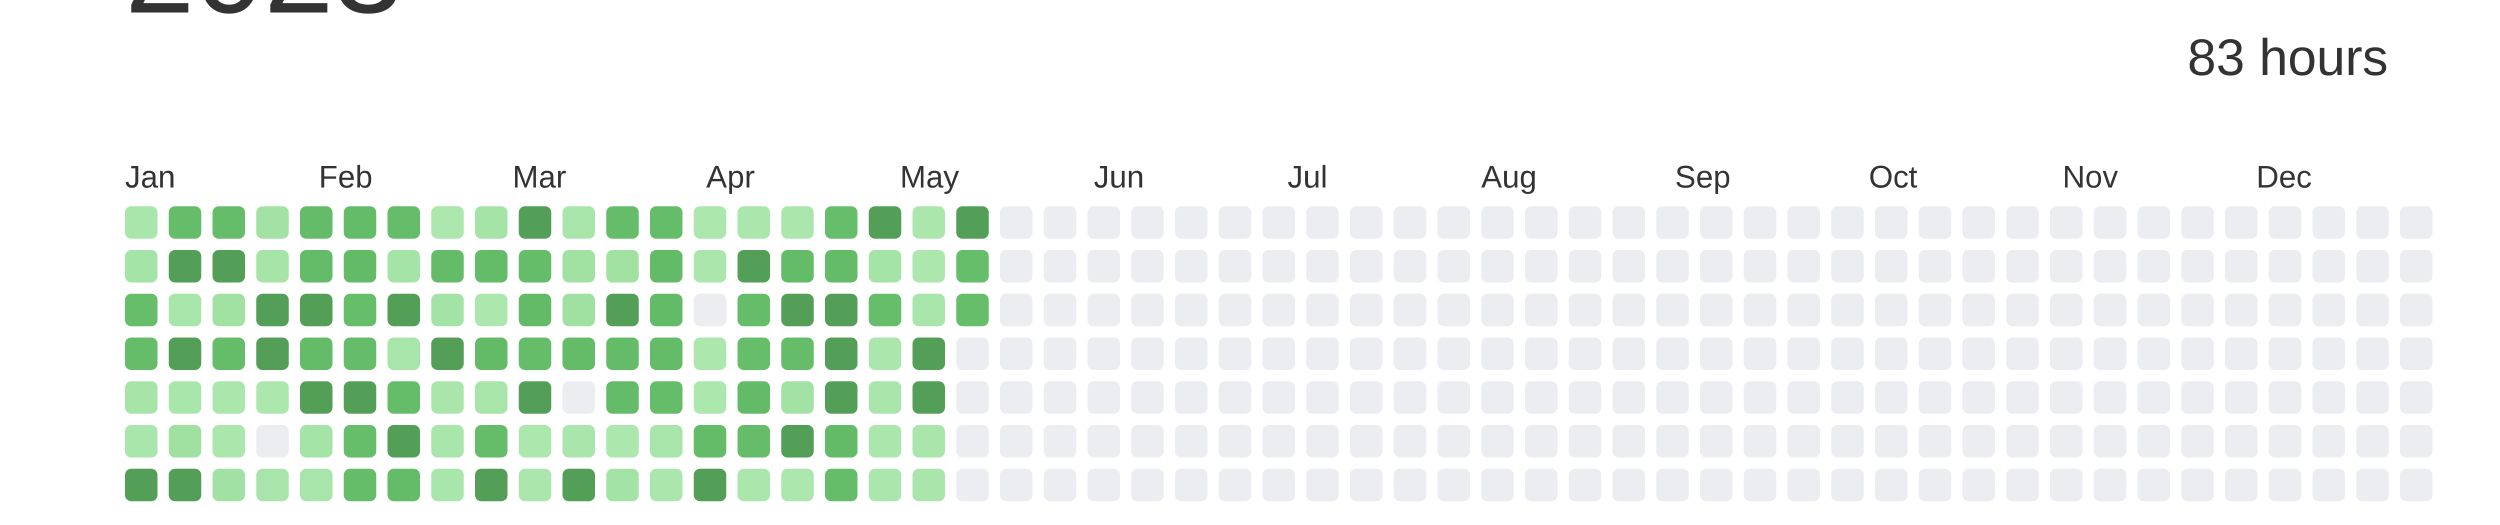
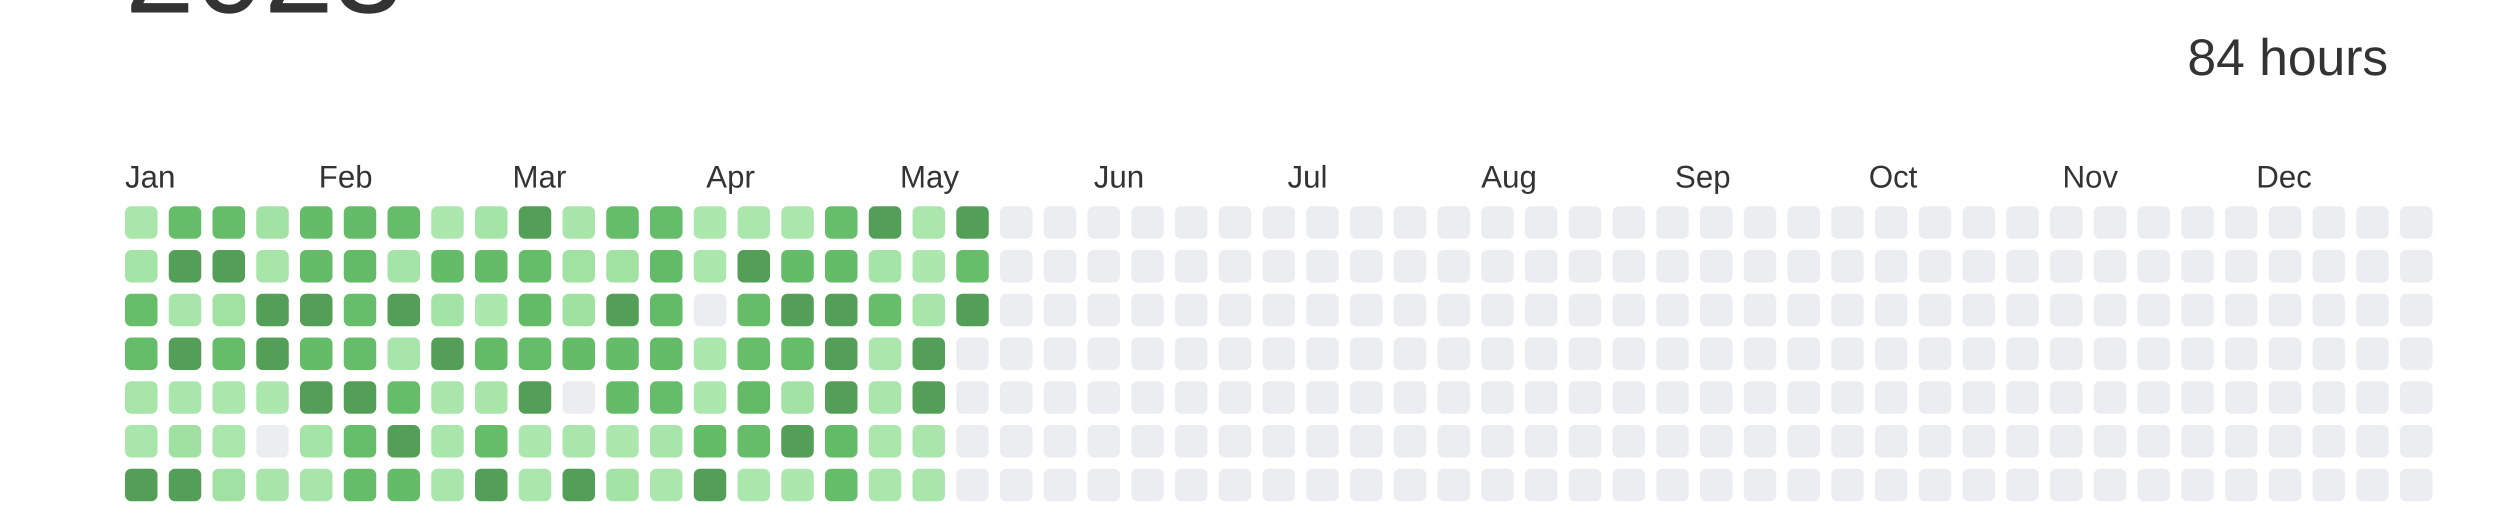
<svg xmlns="http://www.w3.org/2000/svg" baseProfile="full" height="42mm" version="1.1" viewBox="0,0,200,42" width="200mm">
  <defs />
  <rect fill="#ffffff" height="42" width="200" x="0" y="0" />
  <text alignment-baseline="hanging" fill="#333333" style="font-size:10.0px; font-family:Arial;" x="10" y="1">2023</text>
-   <text alignment-baseline="hanging" fill="#333333" style="font-size:4.125px; font-family:Arial;" x="175" y="6">83 hours</text>
+   <text alignment-baseline="hanging" fill="#333333" style="font-size:4.125px; font-family:Arial;" x="175" y="6">84 hours</text>
  <text fill="#333333" style="font-size:2.5px; font-family:Arial" x="10.0" y="15">Jan</text>
  <text fill="#333333" style="font-size:2.5px; font-family:Arial" x="25.5" y="15">Feb</text>
  <text fill="#333333" style="font-size:2.5px; font-family:Arial" x="41.0" y="15">Mar</text>
  <text fill="#333333" style="font-size:2.5px; font-family:Arial" x="56.5" y="15">Apr</text>
  <text fill="#333333" style="font-size:2.5px; font-family:Arial" x="72.0" y="15">May</text>
  <text fill="#333333" style="font-size:2.5px; font-family:Arial" x="87.5" y="15">Jun</text>
  <text fill="#333333" style="font-size:2.5px; font-family:Arial" x="103.0" y="15">Jul</text>
  <text fill="#333333" style="font-size:2.5px; font-family:Arial" x="118.5" y="15">Aug</text>
  <text fill="#333333" style="font-size:2.5px; font-family:Arial" x="134.0" y="15">Sep</text>
  <text fill="#333333" style="font-size:2.5px; font-family:Arial" x="149.5" y="15">Oct</text>
  <text fill="#333333" style="font-size:2.5px; font-family:Arial" x="165.0" y="15">Nov</text>
  <text fill="#333333" style="font-size:2.5px; font-family:Arial" x="180.5" y="15">Dec</text>
  <rect fill="#a9e6ab" height="2.6" rx="0.5" ry="0.5" width="2.6" x="10.0" y="16.5" />
  <rect fill="#a5e4a7" height="2.6" rx="0.5" ry="0.5" width="2.6" x="10.0" y="20.0" />
  <rect fill="#66be6b" height="2.6" rx="0.5" ry="0.5" width="2.6" x="10.0" y="23.5" />
  <rect fill="#65bd6a" height="2.6" rx="0.5" ry="0.5" width="2.6" x="10.0" y="27.0" />
  <rect fill="#a6e4a8" height="2.6" rx="0.5" ry="0.5" width="2.6" x="10.0" y="30.5" />
  <rect fill="#a9e6ab" height="2.6" rx="0.5" ry="0.5" width="2.6" x="10.0" y="34.0" />
  <rect fill="#549F57" height="2.6" rx="0.5" ry="0.5" width="2.6" x="10.0" y="37.5" />
  <rect fill="#65bd6a" height="2.6" rx="0.5" ry="0.5" width="2.6" x="13.5" y="16.5" />
  <rect fill="#549F57" height="2.6" rx="0.5" ry="0.5" width="2.6" x="13.5" y="20.0" />
  <rect fill="#a8e5aa" height="2.6" rx="0.5" ry="0.5" width="2.6" x="13.5" y="23.5" />
  <rect fill="#549F57" height="2.6" rx="0.5" ry="0.5" width="2.6" x="13.5" y="27.0" />
  <rect fill="#a9e6ab" height="2.6" rx="0.5" ry="0.5" width="2.6" x="13.5" y="30.5" />
  <rect fill="#a0e1a2" height="2.6" rx="0.5" ry="0.5" width="2.6" x="13.5" y="34.0" />
  <rect fill="#549F57" height="2.6" rx="0.5" ry="0.5" width="2.6" x="13.5" y="37.5" />
  <rect fill="#65bd69" height="2.6" rx="0.5" ry="0.5" width="2.6" x="17.0" y="16.5" />
  <rect fill="#549F57" height="2.6" rx="0.5" ry="0.5" width="2.6" x="17.0" y="20.0" />
  <rect fill="#a1e2a3" height="2.6" rx="0.5" ry="0.5" width="2.6" x="17.0" y="23.5" />
  <rect fill="#65bd6a" height="2.6" rx="0.5" ry="0.5" width="2.6" x="17.0" y="27.0" />
  <rect fill="#abe7ad" height="2.6" rx="0.5" ry="0.5" width="2.6" x="17.0" y="30.5" />
  <rect fill="#abe6ad" height="2.6" rx="0.5" ry="0.5" width="2.6" x="17.0" y="34.0" />
  <rect fill="#a1e2a4" height="2.6" rx="0.5" ry="0.5" width="2.6" x="17.0" y="37.5" />
  <rect fill="#a2e2a4" height="2.6" rx="0.5" ry="0.5" width="2.6" x="20.5" y="16.5" />
  <rect fill="#a6e4a8" height="2.6" rx="0.5" ry="0.5" width="2.6" x="20.5" y="20.0" />
  <rect fill="#549F57" height="2.6" rx="0.5" ry="0.5" width="2.6" x="20.5" y="23.5" />
  <rect fill="#549F57" height="2.6" rx="0.5" ry="0.5" width="2.6" x="20.5" y="27.0" />
  <rect fill="#ace7ae" height="2.6" rx="0.5" ry="0.5" width="2.6" x="20.5" y="30.5" />
  <rect fill="#EBEDF0" height="2.6" rx="0.5" ry="0.5" width="2.6" x="20.5" y="34.0" />
  <rect fill="#a9e5ab" height="2.6" rx="0.5" ry="0.5" width="2.6" x="20.5" y="37.5" />
  <rect fill="#64bc69" height="2.6" rx="0.5" ry="0.5" width="2.6" x="24.0" y="16.5" />
  <rect fill="#64bc68" height="2.6" rx="0.5" ry="0.5" width="2.6" x="24.0" y="20.0" />
  <rect fill="#549F57" height="2.6" rx="0.5" ry="0.5" width="2.6" x="24.0" y="23.5" />
  <rect fill="#64bc69" height="2.6" rx="0.5" ry="0.5" width="2.6" x="24.0" y="27.0" />
  <rect fill="#549F57" height="2.6" rx="0.5" ry="0.5" width="2.6" x="24.0" y="30.5" />
  <rect fill="#a4e4a7" height="2.6" rx="0.5" ry="0.5" width="2.6" x="24.0" y="34.0" />
  <rect fill="#a8e5aa" height="2.6" rx="0.5" ry="0.5" width="2.6" x="24.0" y="37.5" />
  <rect fill="#64bc69" height="2.6" rx="0.5" ry="0.5" width="2.6" x="27.5" y="16.5" />
  <rect fill="#63bb68" height="2.6" rx="0.5" ry="0.5" width="2.6" x="27.5" y="20.0" />
  <rect fill="#66be6b" height="2.6" rx="0.5" ry="0.5" width="2.6" x="27.5" y="23.5" />
  <rect fill="#65bd6a" height="2.6" rx="0.5" ry="0.5" width="2.6" x="27.5" y="27.0" />
  <rect fill="#549F57" height="2.6" rx="0.5" ry="0.5" width="2.6" x="27.5" y="30.5" />
  <rect fill="#66be6a" height="2.6" rx="0.5" ry="0.5" width="2.6" x="27.5" y="34.0" />
  <rect fill="#65bd6a" height="2.6" rx="0.5" ry="0.5" width="2.6" x="27.5" y="37.5" />
  <rect fill="#65bd6a" height="2.6" rx="0.5" ry="0.5" width="2.6" x="31.0" y="16.5" />
  <rect fill="#a5e4a7" height="2.6" rx="0.5" ry="0.5" width="2.6" x="31.0" y="20.0" />
  <rect fill="#549F57" height="2.6" rx="0.5" ry="0.5" width="2.6" x="31.0" y="23.5" />
  <rect fill="#a8e5aa" height="2.6" rx="0.5" ry="0.5" width="2.6" x="31.0" y="27.0" />
  <rect fill="#65bd6a" height="2.6" rx="0.5" ry="0.5" width="2.6" x="31.0" y="30.5" />
  <rect fill="#549F57" height="2.6" rx="0.5" ry="0.5" width="2.6" x="31.0" y="34.0" />
  <rect fill="#64bc69" height="2.6" rx="0.5" ry="0.5" width="2.6" x="31.0" y="37.5" />
  <rect fill="#ace7ae" height="2.6" rx="0.5" ry="0.5" width="2.6" x="34.5" y="16.5" />
  <rect fill="#64bc69" height="2.6" rx="0.5" ry="0.5" width="2.6" x="34.5" y="20.0" />
  <rect fill="#a3e3a5" height="2.6" rx="0.5" ry="0.5" width="2.6" x="34.5" y="23.5" />
  <rect fill="#549F57" height="2.6" rx="0.5" ry="0.5" width="2.6" x="34.5" y="27.0" />
  <rect fill="#aae6ac" height="2.6" rx="0.5" ry="0.5" width="2.6" x="34.5" y="30.5" />
  <rect fill="#a9e6ab" height="2.6" rx="0.5" ry="0.5" width="2.6" x="34.5" y="34.0" />
  <rect fill="#a9e6ab" height="2.6" rx="0.5" ry="0.5" width="2.6" x="34.5" y="37.5" />
  <rect fill="#a5e4a7" height="2.6" rx="0.5" ry="0.5" width="2.6" x="38.0" y="16.5" />
  <rect fill="#64bc69" height="2.6" rx="0.5" ry="0.5" width="2.6" x="38.0" y="20.0" />
  <rect fill="#ace7ae" height="2.6" rx="0.5" ry="0.5" width="2.6" x="38.0" y="23.5" />
  <rect fill="#63bb68" height="2.6" rx="0.5" ry="0.5" width="2.6" x="38.0" y="27.0" />
  <rect fill="#a7e5a9" height="2.6" rx="0.5" ry="0.5" width="2.6" x="38.0" y="30.5" />
  <rect fill="#65bd6a" height="2.6" rx="0.5" ry="0.5" width="2.6" x="38.0" y="34.0" />
  <rect fill="#549F57" height="2.6" rx="0.5" ry="0.5" width="2.6" x="38.0" y="37.5" />
  <rect fill="#549F57" height="2.6" rx="0.5" ry="0.5" width="2.6" x="41.5" y="16.5" />
  <rect fill="#65bd6a" height="2.6" rx="0.5" ry="0.5" width="2.6" x="41.5" y="20.0" />
  <rect fill="#63bb68" height="2.6" rx="0.5" ry="0.5" width="2.6" x="41.5" y="23.5" />
  <rect fill="#65bd6a" height="2.6" rx="0.5" ry="0.5" width="2.6" x="41.5" y="27.0" />
  <rect fill="#549F57" height="2.6" rx="0.5" ry="0.5" width="2.6" x="41.5" y="30.5" />
  <rect fill="#ace7ae" height="2.6" rx="0.5" ry="0.5" width="2.6" x="41.5" y="34.0" />
  <rect fill="#abe7ad" height="2.6" rx="0.5" ry="0.5" width="2.6" x="41.5" y="37.5" />
  <rect fill="#a8e5aa" height="2.6" rx="0.5" ry="0.5" width="2.6" x="45.0" y="16.5" />
  <rect fill="#a1e2a3" height="2.6" rx="0.5" ry="0.5" width="2.6" x="45.0" y="20.0" />
  <rect fill="#a0e1a2" height="2.6" rx="0.5" ry="0.5" width="2.6" x="45.0" y="23.5" />
  <rect fill="#64bc69" height="2.6" rx="0.5" ry="0.5" width="2.6" x="45.0" y="27.0" />
  <rect fill="#EBEDF0" height="2.6" rx="0.5" ry="0.5" width="2.6" x="45.0" y="30.5" />
  <rect fill="#aae6ac" height="2.6" rx="0.5" ry="0.5" width="2.6" x="45.0" y="34.0" />
  <rect fill="#549F57" height="2.6" rx="0.5" ry="0.5" width="2.6" x="45.0" y="37.5" />
  <rect fill="#65bd6a" height="2.6" rx="0.5" ry="0.5" width="2.6" x="48.5" y="16.5" />
  <rect fill="#a1e2a3" height="2.6" rx="0.5" ry="0.5" width="2.6" x="48.5" y="20.0" />
  <rect fill="#549F57" height="2.6" rx="0.5" ry="0.5" width="2.6" x="48.5" y="23.5" />
  <rect fill="#64bc69" height="2.6" rx="0.5" ry="0.5" width="2.6" x="48.5" y="27.0" />
  <rect fill="#64bc69" height="2.6" rx="0.5" ry="0.5" width="2.6" x="48.5" y="30.5" />
  <rect fill="#ace7ae" height="2.6" rx="0.5" ry="0.5" width="2.6" x="48.5" y="34.0" />
  <rect fill="#a3e3a5" height="2.6" rx="0.5" ry="0.5" width="2.6" x="48.5" y="37.5" />
  <rect fill="#65bc69" height="2.6" rx="0.5" ry="0.5" width="2.6" x="52.0" y="16.5" />
  <rect fill="#63bb68" height="2.6" rx="0.5" ry="0.5" width="2.6" x="52.0" y="20.0" />
  <rect fill="#63bb68" height="2.6" rx="0.5" ry="0.5" width="2.6" x="52.0" y="23.5" />
  <rect fill="#64bb68" height="2.6" rx="0.5" ry="0.5" width="2.6" x="52.0" y="27.0" />
  <rect fill="#65bd6a" height="2.6" rx="0.5" ry="0.5" width="2.6" x="52.0" y="30.5" />
  <rect fill="#a8e5aa" height="2.6" rx="0.5" ry="0.5" width="2.6" x="52.0" y="34.0" />
  <rect fill="#abe7ad" height="2.6" rx="0.5" ry="0.5" width="2.6" x="52.0" y="37.5" />
  <rect fill="#ace7ae" height="2.6" rx="0.5" ry="0.5" width="2.6" x="55.5" y="16.5" />
  <rect fill="#abe7ad" height="2.6" rx="0.5" ry="0.5" width="2.6" x="55.5" y="20.0" />
  <rect fill="#EBEDF0" height="2.6" rx="0.5" ry="0.5" width="2.6" x="55.5" y="23.5" />
  <rect fill="#ace7ae" height="2.6" rx="0.5" ry="0.5" width="2.6" x="55.5" y="27.0" />
  <rect fill="#ace7ae" height="2.6" rx="0.5" ry="0.5" width="2.6" x="55.5" y="30.5" />
  <rect fill="#64bb68" height="2.6" rx="0.5" ry="0.5" width="2.6" x="55.5" y="34.0" />
  <rect fill="#549F57" height="2.6" rx="0.5" ry="0.5" width="2.6" x="55.5" y="37.5" />
  <rect fill="#abe7ad" height="2.6" rx="0.5" ry="0.5" width="2.6" x="59.0" y="16.5" />
  <rect fill="#549F57" height="2.6" rx="0.5" ry="0.5" width="2.6" x="59.0" y="20.0" />
  <rect fill="#65bd6a" height="2.6" rx="0.5" ry="0.5" width="2.6" x="59.0" y="23.5" />
  <rect fill="#66be6b" height="2.6" rx="0.5" ry="0.5" width="2.6" x="59.0" y="27.0" />
  <rect fill="#63bb68" height="2.6" rx="0.5" ry="0.5" width="2.6" x="59.0" y="30.5" />
  <rect fill="#65bd6a" height="2.6" rx="0.5" ry="0.5" width="2.6" x="59.0" y="34.0" />
  <rect fill="#abe7ad" height="2.6" rx="0.5" ry="0.5" width="2.6" x="59.0" y="37.5" />
  <rect fill="#abe7ad" height="2.6" rx="0.5" ry="0.5" width="2.6" x="62.5" y="16.5" />
  <rect fill="#64bc69" height="2.6" rx="0.5" ry="0.5" width="2.6" x="62.5" y="20.0" />
  <rect fill="#549F57" height="2.6" rx="0.5" ry="0.5" width="2.6" x="62.5" y="23.5" />
  <rect fill="#65bd6a" height="2.6" rx="0.5" ry="0.5" width="2.6" x="62.5" y="27.0" />
  <rect fill="#a2e2a4" height="2.6" rx="0.5" ry="0.5" width="2.6" x="62.5" y="30.5" />
  <rect fill="#549F57" height="2.6" rx="0.5" ry="0.5" width="2.6" x="62.5" y="34.0" />
  <rect fill="#ace7ae" height="2.6" rx="0.5" ry="0.5" width="2.6" x="62.5" y="37.5" />
  <rect fill="#66be6a" height="2.6" rx="0.5" ry="0.5" width="2.6" x="66.0" y="16.5" />
  <rect fill="#64bc69" height="2.6" rx="0.5" ry="0.5" width="2.6" x="66.0" y="20.0" />
  <rect fill="#549F57" height="2.6" rx="0.5" ry="0.5" width="2.6" x="66.0" y="23.5" />
  <rect fill="#549F57" height="2.6" rx="0.5" ry="0.5" width="2.6" x="66.0" y="27.0" />
  <rect fill="#549F57" height="2.6" rx="0.5" ry="0.5" width="2.6" x="66.0" y="30.5" />
  <rect fill="#63bb68" height="2.6" rx="0.5" ry="0.5" width="2.6" x="66.0" y="34.0" />
  <rect fill="#65bd6a" height="2.6" rx="0.5" ry="0.5" width="2.6" x="66.0" y="37.5" />
  <rect fill="#549F57" height="2.6" rx="0.5" ry="0.5" width="2.6" x="69.5" y="16.5" />
  <rect fill="#a5e4a7" height="2.6" rx="0.5" ry="0.5" width="2.6" x="69.5" y="20.0" />
  <rect fill="#66be6b" height="2.6" rx="0.5" ry="0.5" width="2.6" x="69.5" y="23.5" />
  <rect fill="#abe7ad" height="2.6" rx="0.5" ry="0.5" width="2.6" x="69.5" y="27.0" />
  <rect fill="#aae6ac" height="2.6" rx="0.5" ry="0.5" width="2.6" x="69.5" y="30.5" />
  <rect fill="#abe7ad" height="2.6" rx="0.5" ry="0.5" width="2.6" x="69.5" y="34.0" />
  <rect fill="#abe7ad" height="2.6" rx="0.5" ry="0.5" width="2.6" x="69.5" y="37.5" />
  <rect fill="#abe7ad" height="2.6" rx="0.5" ry="0.5" width="2.6" x="73.0" y="16.5" />
  <rect fill="#ace7ae" height="2.6" rx="0.5" ry="0.5" width="2.6" x="73.0" y="20.0" />
  <rect fill="#a8e5aa" height="2.6" rx="0.5" ry="0.5" width="2.6" x="73.0" y="23.5" />
  <rect fill="#549F57" height="2.6" rx="0.5" ry="0.5" width="2.6" x="73.0" y="27.0" />
  <rect fill="#549F57" height="2.6" rx="0.5" ry="0.5" width="2.6" x="73.0" y="30.5" />
  <rect fill="#aae6ac" height="2.6" rx="0.5" ry="0.5" width="2.6" x="73.0" y="34.0" />
  <rect fill="#aae6ac" height="2.6" rx="0.5" ry="0.5" width="2.6" x="73.0" y="37.5" />
  <rect fill="#549F57" height="2.6" rx="0.5" ry="0.5" width="2.6" x="76.5" y="16.5" />
  <rect fill="#66be6a" height="2.6" rx="0.5" ry="0.5" width="2.6" x="76.5" y="20.0" />
-   <rect fill="#66be6b" height="2.6" rx="0.5" ry="0.5" width="2.6" x="76.5" y="23.5" />
+   <rect fill="#549F57" height="2.6" rx="0.5" ry="0.5" width="2.6" x="76.5" y="23.5" />
  <rect fill="#EBEDF0" height="2.6" rx="0.5" ry="0.5" width="2.6" x="76.5" y="27.0" />
  <rect fill="#EBEDF0" height="2.6" rx="0.5" ry="0.5" width="2.6" x="76.5" y="30.5" />
  <rect fill="#EBEDF0" height="2.6" rx="0.5" ry="0.5" width="2.6" x="76.5" y="34.0" />
  <rect fill="#EBEDF0" height="2.6" rx="0.5" ry="0.5" width="2.6" x="76.5" y="37.5" />
  <rect fill="#EBEDF0" height="2.6" rx="0.5" ry="0.5" width="2.6" x="80.0" y="16.5" />
  <rect fill="#EBEDF0" height="2.6" rx="0.5" ry="0.5" width="2.6" x="80.0" y="20.0" />
  <rect fill="#EBEDF0" height="2.6" rx="0.5" ry="0.5" width="2.6" x="80.0" y="23.5" />
  <rect fill="#EBEDF0" height="2.6" rx="0.5" ry="0.5" width="2.6" x="80.0" y="27.0" />
  <rect fill="#EBEDF0" height="2.6" rx="0.5" ry="0.5" width="2.6" x="80.0" y="30.5" />
  <rect fill="#EBEDF0" height="2.6" rx="0.5" ry="0.5" width="2.6" x="80.0" y="34.0" />
  <rect fill="#EBEDF0" height="2.6" rx="0.5" ry="0.5" width="2.6" x="80.0" y="37.5" />
  <rect fill="#EBEDF0" height="2.6" rx="0.5" ry="0.5" width="2.6" x="83.5" y="16.5" />
  <rect fill="#EBEDF0" height="2.6" rx="0.5" ry="0.5" width="2.6" x="83.5" y="20.0" />
  <rect fill="#EBEDF0" height="2.6" rx="0.5" ry="0.5" width="2.6" x="83.5" y="23.5" />
  <rect fill="#EBEDF0" height="2.6" rx="0.5" ry="0.5" width="2.6" x="83.5" y="27.0" />
  <rect fill="#EBEDF0" height="2.6" rx="0.5" ry="0.5" width="2.6" x="83.5" y="30.5" />
  <rect fill="#EBEDF0" height="2.6" rx="0.5" ry="0.5" width="2.6" x="83.5" y="34.0" />
  <rect fill="#EBEDF0" height="2.6" rx="0.5" ry="0.5" width="2.6" x="83.5" y="37.5" />
  <rect fill="#EBEDF0" height="2.6" rx="0.5" ry="0.5" width="2.6" x="87.0" y="16.5" />
  <rect fill="#EBEDF0" height="2.6" rx="0.5" ry="0.5" width="2.6" x="87.0" y="20.0" />
  <rect fill="#EBEDF0" height="2.6" rx="0.5" ry="0.5" width="2.6" x="87.0" y="23.5" />
  <rect fill="#EBEDF0" height="2.6" rx="0.5" ry="0.5" width="2.6" x="87.0" y="27.0" />
  <rect fill="#EBEDF0" height="2.6" rx="0.5" ry="0.5" width="2.6" x="87.0" y="30.5" />
  <rect fill="#EBEDF0" height="2.6" rx="0.5" ry="0.5" width="2.6" x="87.0" y="34.0" />
  <rect fill="#EBEDF0" height="2.6" rx="0.5" ry="0.5" width="2.6" x="87.0" y="37.5" />
  <rect fill="#EBEDF0" height="2.6" rx="0.5" ry="0.5" width="2.6" x="90.5" y="16.5" />
  <rect fill="#EBEDF0" height="2.6" rx="0.5" ry="0.5" width="2.6" x="90.5" y="20.0" />
  <rect fill="#EBEDF0" height="2.6" rx="0.5" ry="0.5" width="2.6" x="90.5" y="23.5" />
  <rect fill="#EBEDF0" height="2.6" rx="0.5" ry="0.5" width="2.6" x="90.5" y="27.0" />
  <rect fill="#EBEDF0" height="2.6" rx="0.5" ry="0.5" width="2.6" x="90.5" y="30.5" />
  <rect fill="#EBEDF0" height="2.6" rx="0.5" ry="0.5" width="2.6" x="90.5" y="34.0" />
  <rect fill="#EBEDF0" height="2.6" rx="0.5" ry="0.5" width="2.6" x="90.5" y="37.5" />
  <rect fill="#EBEDF0" height="2.6" rx="0.5" ry="0.5" width="2.6" x="94.0" y="16.5" />
  <rect fill="#EBEDF0" height="2.6" rx="0.5" ry="0.5" width="2.6" x="94.0" y="20.0" />
  <rect fill="#EBEDF0" height="2.6" rx="0.5" ry="0.5" width="2.6" x="94.0" y="23.5" />
  <rect fill="#EBEDF0" height="2.6" rx="0.5" ry="0.5" width="2.6" x="94.0" y="27.0" />
  <rect fill="#EBEDF0" height="2.6" rx="0.5" ry="0.5" width="2.6" x="94.0" y="30.5" />
  <rect fill="#EBEDF0" height="2.6" rx="0.5" ry="0.5" width="2.6" x="94.0" y="34.0" />
  <rect fill="#EBEDF0" height="2.6" rx="0.5" ry="0.5" width="2.6" x="94.0" y="37.5" />
  <rect fill="#EBEDF0" height="2.6" rx="0.5" ry="0.5" width="2.6" x="97.5" y="16.5" />
  <rect fill="#EBEDF0" height="2.6" rx="0.5" ry="0.5" width="2.6" x="97.5" y="20.0" />
  <rect fill="#EBEDF0" height="2.6" rx="0.5" ry="0.5" width="2.6" x="97.5" y="23.5" />
  <rect fill="#EBEDF0" height="2.6" rx="0.5" ry="0.5" width="2.6" x="97.5" y="27.0" />
  <rect fill="#EBEDF0" height="2.6" rx="0.5" ry="0.5" width="2.6" x="97.5" y="30.5" />
  <rect fill="#EBEDF0" height="2.6" rx="0.5" ry="0.5" width="2.6" x="97.5" y="34.0" />
  <rect fill="#EBEDF0" height="2.6" rx="0.5" ry="0.5" width="2.6" x="97.5" y="37.5" />
  <rect fill="#EBEDF0" height="2.6" rx="0.5" ry="0.5" width="2.6" x="101.0" y="16.5" />
  <rect fill="#EBEDF0" height="2.6" rx="0.5" ry="0.5" width="2.6" x="101.0" y="20.0" />
  <rect fill="#EBEDF0" height="2.6" rx="0.5" ry="0.5" width="2.6" x="101.0" y="23.5" />
  <rect fill="#EBEDF0" height="2.6" rx="0.5" ry="0.5" width="2.6" x="101.0" y="27.0" />
  <rect fill="#EBEDF0" height="2.6" rx="0.5" ry="0.5" width="2.6" x="101.0" y="30.5" />
  <rect fill="#EBEDF0" height="2.6" rx="0.5" ry="0.5" width="2.6" x="101.0" y="34.0" />
  <rect fill="#EBEDF0" height="2.6" rx="0.5" ry="0.5" width="2.6" x="101.0" y="37.5" />
  <rect fill="#EBEDF0" height="2.6" rx="0.5" ry="0.5" width="2.6" x="104.5" y="16.5" />
  <rect fill="#EBEDF0" height="2.6" rx="0.5" ry="0.5" width="2.6" x="104.5" y="20.0" />
  <rect fill="#EBEDF0" height="2.6" rx="0.5" ry="0.5" width="2.6" x="104.5" y="23.5" />
  <rect fill="#EBEDF0" height="2.6" rx="0.5" ry="0.5" width="2.6" x="104.5" y="27.0" />
  <rect fill="#EBEDF0" height="2.6" rx="0.5" ry="0.5" width="2.6" x="104.5" y="30.5" />
  <rect fill="#EBEDF0" height="2.6" rx="0.5" ry="0.5" width="2.6" x="104.5" y="34.0" />
  <rect fill="#EBEDF0" height="2.6" rx="0.5" ry="0.5" width="2.6" x="104.5" y="37.5" />
  <rect fill="#EBEDF0" height="2.6" rx="0.5" ry="0.5" width="2.6" x="108.0" y="16.5" />
  <rect fill="#EBEDF0" height="2.6" rx="0.5" ry="0.5" width="2.6" x="108.0" y="20.0" />
  <rect fill="#EBEDF0" height="2.6" rx="0.5" ry="0.5" width="2.6" x="108.0" y="23.5" />
  <rect fill="#EBEDF0" height="2.6" rx="0.5" ry="0.5" width="2.6" x="108.0" y="27.0" />
  <rect fill="#EBEDF0" height="2.6" rx="0.5" ry="0.5" width="2.6" x="108.0" y="30.5" />
  <rect fill="#EBEDF0" height="2.6" rx="0.5" ry="0.5" width="2.6" x="108.0" y="34.0" />
  <rect fill="#EBEDF0" height="2.6" rx="0.5" ry="0.5" width="2.6" x="108.0" y="37.5" />
  <rect fill="#EBEDF0" height="2.6" rx="0.5" ry="0.5" width="2.6" x="111.5" y="16.5" />
  <rect fill="#EBEDF0" height="2.6" rx="0.5" ry="0.5" width="2.6" x="111.5" y="20.0" />
  <rect fill="#EBEDF0" height="2.6" rx="0.5" ry="0.5" width="2.6" x="111.5" y="23.5" />
  <rect fill="#EBEDF0" height="2.6" rx="0.5" ry="0.5" width="2.6" x="111.5" y="27.0" />
  <rect fill="#EBEDF0" height="2.6" rx="0.5" ry="0.5" width="2.6" x="111.5" y="30.5" />
  <rect fill="#EBEDF0" height="2.6" rx="0.5" ry="0.5" width="2.6" x="111.5" y="34.0" />
  <rect fill="#EBEDF0" height="2.6" rx="0.5" ry="0.5" width="2.6" x="111.5" y="37.5" />
  <rect fill="#EBEDF0" height="2.6" rx="0.5" ry="0.5" width="2.6" x="115.0" y="16.5" />
  <rect fill="#EBEDF0" height="2.6" rx="0.5" ry="0.5" width="2.6" x="115.0" y="20.0" />
  <rect fill="#EBEDF0" height="2.6" rx="0.5" ry="0.5" width="2.6" x="115.0" y="23.5" />
  <rect fill="#EBEDF0" height="2.6" rx="0.5" ry="0.5" width="2.6" x="115.0" y="27.0" />
  <rect fill="#EBEDF0" height="2.6" rx="0.5" ry="0.5" width="2.6" x="115.0" y="30.5" />
  <rect fill="#EBEDF0" height="2.6" rx="0.5" ry="0.5" width="2.6" x="115.0" y="34.0" />
  <rect fill="#EBEDF0" height="2.6" rx="0.5" ry="0.5" width="2.6" x="115.0" y="37.5" />
  <rect fill="#EBEDF0" height="2.6" rx="0.5" ry="0.5" width="2.6" x="118.5" y="16.5" />
  <rect fill="#EBEDF0" height="2.6" rx="0.5" ry="0.5" width="2.6" x="118.5" y="20.0" />
  <rect fill="#EBEDF0" height="2.6" rx="0.5" ry="0.5" width="2.6" x="118.5" y="23.5" />
  <rect fill="#EBEDF0" height="2.6" rx="0.5" ry="0.5" width="2.6" x="118.5" y="27.0" />
  <rect fill="#EBEDF0" height="2.6" rx="0.5" ry="0.5" width="2.6" x="118.5" y="30.5" />
  <rect fill="#EBEDF0" height="2.6" rx="0.5" ry="0.5" width="2.6" x="118.5" y="34.0" />
  <rect fill="#EBEDF0" height="2.6" rx="0.5" ry="0.5" width="2.6" x="118.5" y="37.5" />
  <rect fill="#EBEDF0" height="2.6" rx="0.5" ry="0.5" width="2.6" x="122.0" y="16.5" />
  <rect fill="#EBEDF0" height="2.6" rx="0.5" ry="0.5" width="2.6" x="122.0" y="20.0" />
  <rect fill="#EBEDF0" height="2.6" rx="0.5" ry="0.5" width="2.6" x="122.0" y="23.5" />
  <rect fill="#EBEDF0" height="2.6" rx="0.5" ry="0.5" width="2.6" x="122.0" y="27.0" />
  <rect fill="#EBEDF0" height="2.6" rx="0.5" ry="0.5" width="2.6" x="122.0" y="30.5" />
  <rect fill="#EBEDF0" height="2.6" rx="0.5" ry="0.5" width="2.6" x="122.0" y="34.0" />
  <rect fill="#EBEDF0" height="2.6" rx="0.5" ry="0.5" width="2.6" x="122.0" y="37.5" />
  <rect fill="#EBEDF0" height="2.6" rx="0.5" ry="0.5" width="2.6" x="125.5" y="16.5" />
  <rect fill="#EBEDF0" height="2.6" rx="0.5" ry="0.5" width="2.6" x="125.5" y="20.0" />
  <rect fill="#EBEDF0" height="2.6" rx="0.5" ry="0.5" width="2.6" x="125.5" y="23.5" />
  <rect fill="#EBEDF0" height="2.6" rx="0.5" ry="0.5" width="2.6" x="125.5" y="27.0" />
  <rect fill="#EBEDF0" height="2.6" rx="0.5" ry="0.5" width="2.6" x="125.5" y="30.5" />
  <rect fill="#EBEDF0" height="2.6" rx="0.5" ry="0.5" width="2.6" x="125.5" y="34.0" />
  <rect fill="#EBEDF0" height="2.6" rx="0.5" ry="0.5" width="2.6" x="125.5" y="37.5" />
  <rect fill="#EBEDF0" height="2.6" rx="0.5" ry="0.5" width="2.6" x="129.0" y="16.5" />
  <rect fill="#EBEDF0" height="2.6" rx="0.5" ry="0.5" width="2.6" x="129.0" y="20.0" />
  <rect fill="#EBEDF0" height="2.6" rx="0.5" ry="0.5" width="2.6" x="129.0" y="23.5" />
  <rect fill="#EBEDF0" height="2.6" rx="0.5" ry="0.5" width="2.6" x="129.0" y="27.0" />
  <rect fill="#EBEDF0" height="2.6" rx="0.5" ry="0.5" width="2.6" x="129.0" y="30.5" />
  <rect fill="#EBEDF0" height="2.6" rx="0.5" ry="0.5" width="2.6" x="129.0" y="34.0" />
  <rect fill="#EBEDF0" height="2.6" rx="0.5" ry="0.5" width="2.6" x="129.0" y="37.5" />
  <rect fill="#EBEDF0" height="2.6" rx="0.5" ry="0.5" width="2.6" x="132.5" y="16.5" />
  <rect fill="#EBEDF0" height="2.6" rx="0.5" ry="0.5" width="2.6" x="132.5" y="20.0" />
  <rect fill="#EBEDF0" height="2.6" rx="0.5" ry="0.5" width="2.6" x="132.5" y="23.5" />
  <rect fill="#EBEDF0" height="2.6" rx="0.5" ry="0.5" width="2.6" x="132.5" y="27.0" />
  <rect fill="#EBEDF0" height="2.6" rx="0.5" ry="0.5" width="2.6" x="132.5" y="30.5" />
  <rect fill="#EBEDF0" height="2.6" rx="0.5" ry="0.5" width="2.6" x="132.5" y="34.0" />
  <rect fill="#EBEDF0" height="2.6" rx="0.5" ry="0.5" width="2.6" x="132.5" y="37.5" />
  <rect fill="#EBEDF0" height="2.6" rx="0.5" ry="0.5" width="2.6" x="136.0" y="16.5" />
  <rect fill="#EBEDF0" height="2.6" rx="0.5" ry="0.5" width="2.6" x="136.0" y="20.0" />
  <rect fill="#EBEDF0" height="2.6" rx="0.5" ry="0.5" width="2.6" x="136.0" y="23.5" />
  <rect fill="#EBEDF0" height="2.6" rx="0.5" ry="0.5" width="2.6" x="136.0" y="27.0" />
  <rect fill="#EBEDF0" height="2.6" rx="0.5" ry="0.5" width="2.6" x="136.0" y="30.5" />
  <rect fill="#EBEDF0" height="2.6" rx="0.5" ry="0.5" width="2.6" x="136.0" y="34.0" />
  <rect fill="#EBEDF0" height="2.6" rx="0.5" ry="0.5" width="2.6" x="136.0" y="37.5" />
  <rect fill="#EBEDF0" height="2.6" rx="0.5" ry="0.5" width="2.6" x="139.5" y="16.5" />
  <rect fill="#EBEDF0" height="2.6" rx="0.5" ry="0.5" width="2.6" x="139.5" y="20.0" />
  <rect fill="#EBEDF0" height="2.6" rx="0.5" ry="0.5" width="2.6" x="139.5" y="23.5" />
  <rect fill="#EBEDF0" height="2.6" rx="0.5" ry="0.5" width="2.6" x="139.5" y="27.0" />
  <rect fill="#EBEDF0" height="2.6" rx="0.5" ry="0.5" width="2.6" x="139.5" y="30.5" />
  <rect fill="#EBEDF0" height="2.6" rx="0.5" ry="0.5" width="2.6" x="139.5" y="34.0" />
  <rect fill="#EBEDF0" height="2.6" rx="0.5" ry="0.5" width="2.6" x="139.5" y="37.5" />
  <rect fill="#EBEDF0" height="2.6" rx="0.5" ry="0.5" width="2.6" x="143.0" y="16.5" />
  <rect fill="#EBEDF0" height="2.6" rx="0.5" ry="0.5" width="2.6" x="143.0" y="20.0" />
  <rect fill="#EBEDF0" height="2.6" rx="0.5" ry="0.5" width="2.6" x="143.0" y="23.5" />
  <rect fill="#EBEDF0" height="2.6" rx="0.5" ry="0.5" width="2.6" x="143.0" y="27.0" />
  <rect fill="#EBEDF0" height="2.6" rx="0.5" ry="0.5" width="2.6" x="143.0" y="30.5" />
  <rect fill="#EBEDF0" height="2.6" rx="0.5" ry="0.5" width="2.6" x="143.0" y="34.0" />
  <rect fill="#EBEDF0" height="2.6" rx="0.5" ry="0.5" width="2.6" x="143.0" y="37.5" />
  <rect fill="#EBEDF0" height="2.6" rx="0.5" ry="0.5" width="2.6" x="146.5" y="16.5" />
  <rect fill="#EBEDF0" height="2.6" rx="0.5" ry="0.5" width="2.6" x="146.5" y="20.0" />
  <rect fill="#EBEDF0" height="2.6" rx="0.5" ry="0.5" width="2.6" x="146.5" y="23.5" />
  <rect fill="#EBEDF0" height="2.6" rx="0.5" ry="0.5" width="2.6" x="146.5" y="27.0" />
  <rect fill="#EBEDF0" height="2.6" rx="0.5" ry="0.5" width="2.6" x="146.5" y="30.5" />
  <rect fill="#EBEDF0" height="2.6" rx="0.5" ry="0.5" width="2.6" x="146.5" y="34.0" />
  <rect fill="#EBEDF0" height="2.6" rx="0.5" ry="0.5" width="2.6" x="146.5" y="37.5" />
  <rect fill="#EBEDF0" height="2.6" rx="0.5" ry="0.5" width="2.6" x="150.0" y="16.5" />
  <rect fill="#EBEDF0" height="2.6" rx="0.5" ry="0.5" width="2.6" x="150.0" y="20.0" />
  <rect fill="#EBEDF0" height="2.6" rx="0.5" ry="0.5" width="2.6" x="150.0" y="23.5" />
  <rect fill="#EBEDF0" height="2.6" rx="0.5" ry="0.5" width="2.6" x="150.0" y="27.0" />
  <rect fill="#EBEDF0" height="2.6" rx="0.5" ry="0.5" width="2.6" x="150.0" y="30.5" />
  <rect fill="#EBEDF0" height="2.6" rx="0.5" ry="0.5" width="2.6" x="150.0" y="34.0" />
  <rect fill="#EBEDF0" height="2.6" rx="0.5" ry="0.5" width="2.6" x="150.0" y="37.5" />
  <rect fill="#EBEDF0" height="2.6" rx="0.5" ry="0.5" width="2.6" x="153.5" y="16.5" />
  <rect fill="#EBEDF0" height="2.6" rx="0.5" ry="0.5" width="2.6" x="153.5" y="20.0" />
  <rect fill="#EBEDF0" height="2.6" rx="0.5" ry="0.5" width="2.6" x="153.5" y="23.5" />
  <rect fill="#EBEDF0" height="2.6" rx="0.5" ry="0.5" width="2.6" x="153.5" y="27.0" />
  <rect fill="#EBEDF0" height="2.6" rx="0.5" ry="0.5" width="2.6" x="153.5" y="30.5" />
  <rect fill="#EBEDF0" height="2.6" rx="0.5" ry="0.5" width="2.6" x="153.5" y="34.0" />
  <rect fill="#EBEDF0" height="2.6" rx="0.5" ry="0.5" width="2.6" x="153.5" y="37.5" />
  <rect fill="#EBEDF0" height="2.6" rx="0.5" ry="0.5" width="2.6" x="157.0" y="16.5" />
  <rect fill="#EBEDF0" height="2.6" rx="0.5" ry="0.5" width="2.6" x="157.0" y="20.0" />
  <rect fill="#EBEDF0" height="2.6" rx="0.5" ry="0.5" width="2.6" x="157.0" y="23.5" />
  <rect fill="#EBEDF0" height="2.6" rx="0.5" ry="0.5" width="2.6" x="157.0" y="27.0" />
  <rect fill="#EBEDF0" height="2.6" rx="0.5" ry="0.5" width="2.6" x="157.0" y="30.5" />
  <rect fill="#EBEDF0" height="2.6" rx="0.5" ry="0.5" width="2.6" x="157.0" y="34.0" />
  <rect fill="#EBEDF0" height="2.6" rx="0.5" ry="0.5" width="2.6" x="157.0" y="37.5" />
  <rect fill="#EBEDF0" height="2.6" rx="0.5" ry="0.5" width="2.6" x="160.5" y="16.5" />
  <rect fill="#EBEDF0" height="2.6" rx="0.5" ry="0.5" width="2.6" x="160.5" y="20.0" />
  <rect fill="#EBEDF0" height="2.6" rx="0.5" ry="0.5" width="2.6" x="160.5" y="23.5" />
  <rect fill="#EBEDF0" height="2.6" rx="0.5" ry="0.5" width="2.6" x="160.5" y="27.0" />
  <rect fill="#EBEDF0" height="2.6" rx="0.5" ry="0.5" width="2.6" x="160.5" y="30.5" />
  <rect fill="#EBEDF0" height="2.6" rx="0.5" ry="0.5" width="2.6" x="160.5" y="34.0" />
  <rect fill="#EBEDF0" height="2.6" rx="0.5" ry="0.5" width="2.6" x="160.5" y="37.5" />
  <rect fill="#EBEDF0" height="2.6" rx="0.5" ry="0.5" width="2.6" x="164.0" y="16.5" />
  <rect fill="#EBEDF0" height="2.6" rx="0.5" ry="0.5" width="2.6" x="164.0" y="20.0" />
  <rect fill="#EBEDF0" height="2.6" rx="0.5" ry="0.5" width="2.6" x="164.0" y="23.5" />
  <rect fill="#EBEDF0" height="2.6" rx="0.5" ry="0.5" width="2.6" x="164.0" y="27.0" />
  <rect fill="#EBEDF0" height="2.6" rx="0.5" ry="0.5" width="2.6" x="164.0" y="30.5" />
  <rect fill="#EBEDF0" height="2.6" rx="0.5" ry="0.5" width="2.6" x="164.0" y="34.0" />
  <rect fill="#EBEDF0" height="2.6" rx="0.5" ry="0.5" width="2.6" x="164.0" y="37.5" />
  <rect fill="#EBEDF0" height="2.6" rx="0.5" ry="0.5" width="2.6" x="167.5" y="16.5" />
  <rect fill="#EBEDF0" height="2.6" rx="0.5" ry="0.5" width="2.6" x="167.5" y="20.0" />
  <rect fill="#EBEDF0" height="2.6" rx="0.5" ry="0.5" width="2.6" x="167.5" y="23.5" />
  <rect fill="#EBEDF0" height="2.6" rx="0.5" ry="0.5" width="2.6" x="167.5" y="27.0" />
  <rect fill="#EBEDF0" height="2.6" rx="0.5" ry="0.5" width="2.6" x="167.5" y="30.5" />
  <rect fill="#EBEDF0" height="2.6" rx="0.5" ry="0.5" width="2.6" x="167.5" y="34.0" />
  <rect fill="#EBEDF0" height="2.6" rx="0.5" ry="0.5" width="2.6" x="167.5" y="37.5" />
  <rect fill="#EBEDF0" height="2.6" rx="0.5" ry="0.5" width="2.6" x="171.0" y="16.5" />
  <rect fill="#EBEDF0" height="2.6" rx="0.5" ry="0.5" width="2.6" x="171.0" y="20.0" />
  <rect fill="#EBEDF0" height="2.6" rx="0.5" ry="0.5" width="2.6" x="171.0" y="23.5" />
  <rect fill="#EBEDF0" height="2.6" rx="0.5" ry="0.5" width="2.6" x="171.0" y="27.0" />
  <rect fill="#EBEDF0" height="2.6" rx="0.5" ry="0.5" width="2.6" x="171.0" y="30.5" />
  <rect fill="#EBEDF0" height="2.6" rx="0.5" ry="0.5" width="2.6" x="171.0" y="34.0" />
  <rect fill="#EBEDF0" height="2.6" rx="0.5" ry="0.5" width="2.6" x="171.0" y="37.5" />
  <rect fill="#EBEDF0" height="2.6" rx="0.5" ry="0.5" width="2.6" x="174.5" y="16.5" />
  <rect fill="#EBEDF0" height="2.6" rx="0.5" ry="0.5" width="2.6" x="174.5" y="20.0" />
  <rect fill="#EBEDF0" height="2.6" rx="0.5" ry="0.5" width="2.6" x="174.5" y="23.5" />
  <rect fill="#EBEDF0" height="2.6" rx="0.5" ry="0.5" width="2.6" x="174.5" y="27.0" />
  <rect fill="#EBEDF0" height="2.6" rx="0.5" ry="0.5" width="2.6" x="174.5" y="30.5" />
  <rect fill="#EBEDF0" height="2.6" rx="0.5" ry="0.5" width="2.6" x="174.5" y="34.0" />
  <rect fill="#EBEDF0" height="2.6" rx="0.5" ry="0.5" width="2.6" x="174.5" y="37.5" />
  <rect fill="#EBEDF0" height="2.6" rx="0.5" ry="0.5" width="2.6" x="178.0" y="16.5" />
  <rect fill="#EBEDF0" height="2.6" rx="0.5" ry="0.5" width="2.6" x="178.0" y="20.0" />
  <rect fill="#EBEDF0" height="2.6" rx="0.5" ry="0.5" width="2.6" x="178.0" y="23.5" />
  <rect fill="#EBEDF0" height="2.6" rx="0.5" ry="0.5" width="2.6" x="178.0" y="27.0" />
  <rect fill="#EBEDF0" height="2.6" rx="0.5" ry="0.5" width="2.6" x="178.0" y="30.5" />
  <rect fill="#EBEDF0" height="2.6" rx="0.5" ry="0.5" width="2.6" x="178.0" y="34.0" />
  <rect fill="#EBEDF0" height="2.6" rx="0.5" ry="0.5" width="2.6" x="178.0" y="37.5" />
  <rect fill="#EBEDF0" height="2.6" rx="0.5" ry="0.5" width="2.6" x="181.5" y="16.5" />
  <rect fill="#EBEDF0" height="2.6" rx="0.5" ry="0.5" width="2.6" x="181.5" y="20.0" />
  <rect fill="#EBEDF0" height="2.6" rx="0.5" ry="0.5" width="2.6" x="181.5" y="23.5" />
  <rect fill="#EBEDF0" height="2.6" rx="0.5" ry="0.5" width="2.6" x="181.5" y="27.0" />
  <rect fill="#EBEDF0" height="2.6" rx="0.5" ry="0.5" width="2.6" x="181.5" y="30.5" />
  <rect fill="#EBEDF0" height="2.6" rx="0.5" ry="0.5" width="2.6" x="181.5" y="34.0" />
  <rect fill="#EBEDF0" height="2.6" rx="0.5" ry="0.5" width="2.6" x="181.5" y="37.5" />
  <rect fill="#EBEDF0" height="2.6" rx="0.5" ry="0.5" width="2.6" x="185.0" y="16.5" />
  <rect fill="#EBEDF0" height="2.6" rx="0.5" ry="0.5" width="2.6" x="185.0" y="20.0" />
  <rect fill="#EBEDF0" height="2.6" rx="0.5" ry="0.5" width="2.6" x="185.0" y="23.5" />
  <rect fill="#EBEDF0" height="2.6" rx="0.5" ry="0.5" width="2.6" x="185.0" y="27.0" />
  <rect fill="#EBEDF0" height="2.6" rx="0.5" ry="0.5" width="2.6" x="185.0" y="30.5" />
  <rect fill="#EBEDF0" height="2.6" rx="0.5" ry="0.5" width="2.6" x="185.0" y="34.0" />
  <rect fill="#EBEDF0" height="2.6" rx="0.5" ry="0.5" width="2.6" x="185.0" y="37.5" />
  <rect fill="#EBEDF0" height="2.6" rx="0.5" ry="0.5" width="2.6" x="188.5" y="16.5" />
  <rect fill="#EBEDF0" height="2.6" rx="0.5" ry="0.5" width="2.6" x="188.5" y="20.0" />
  <rect fill="#EBEDF0" height="2.6" rx="0.5" ry="0.5" width="2.6" x="188.5" y="23.5" />
  <rect fill="#EBEDF0" height="2.6" rx="0.5" ry="0.5" width="2.6" x="188.5" y="27.0" />
  <rect fill="#EBEDF0" height="2.6" rx="0.5" ry="0.5" width="2.6" x="188.5" y="30.5" />
  <rect fill="#EBEDF0" height="2.6" rx="0.5" ry="0.5" width="2.6" x="188.5" y="34.0" />
  <rect fill="#EBEDF0" height="2.6" rx="0.5" ry="0.5" width="2.6" x="188.5" y="37.5" />
  <rect fill="#EBEDF0" height="2.6" rx="0.5" ry="0.5" width="2.6" x="192.0" y="16.5" />
  <rect fill="#EBEDF0" height="2.6" rx="0.5" ry="0.5" width="2.6" x="192.0" y="20.0" />
  <rect fill="#EBEDF0" height="2.6" rx="0.5" ry="0.5" width="2.6" x="192.0" y="23.5" />
  <rect fill="#EBEDF0" height="2.6" rx="0.5" ry="0.5" width="2.6" x="192.0" y="27.0" />
  <rect fill="#EBEDF0" height="2.6" rx="0.5" ry="0.5" width="2.6" x="192.0" y="30.5" />
  <rect fill="#EBEDF0" height="2.6" rx="0.5" ry="0.5" width="2.6" x="192.0" y="34.0" />
  <rect fill="#EBEDF0" height="2.6" rx="0.5" ry="0.5" width="2.6" x="192.0" y="37.5" />
</svg>
